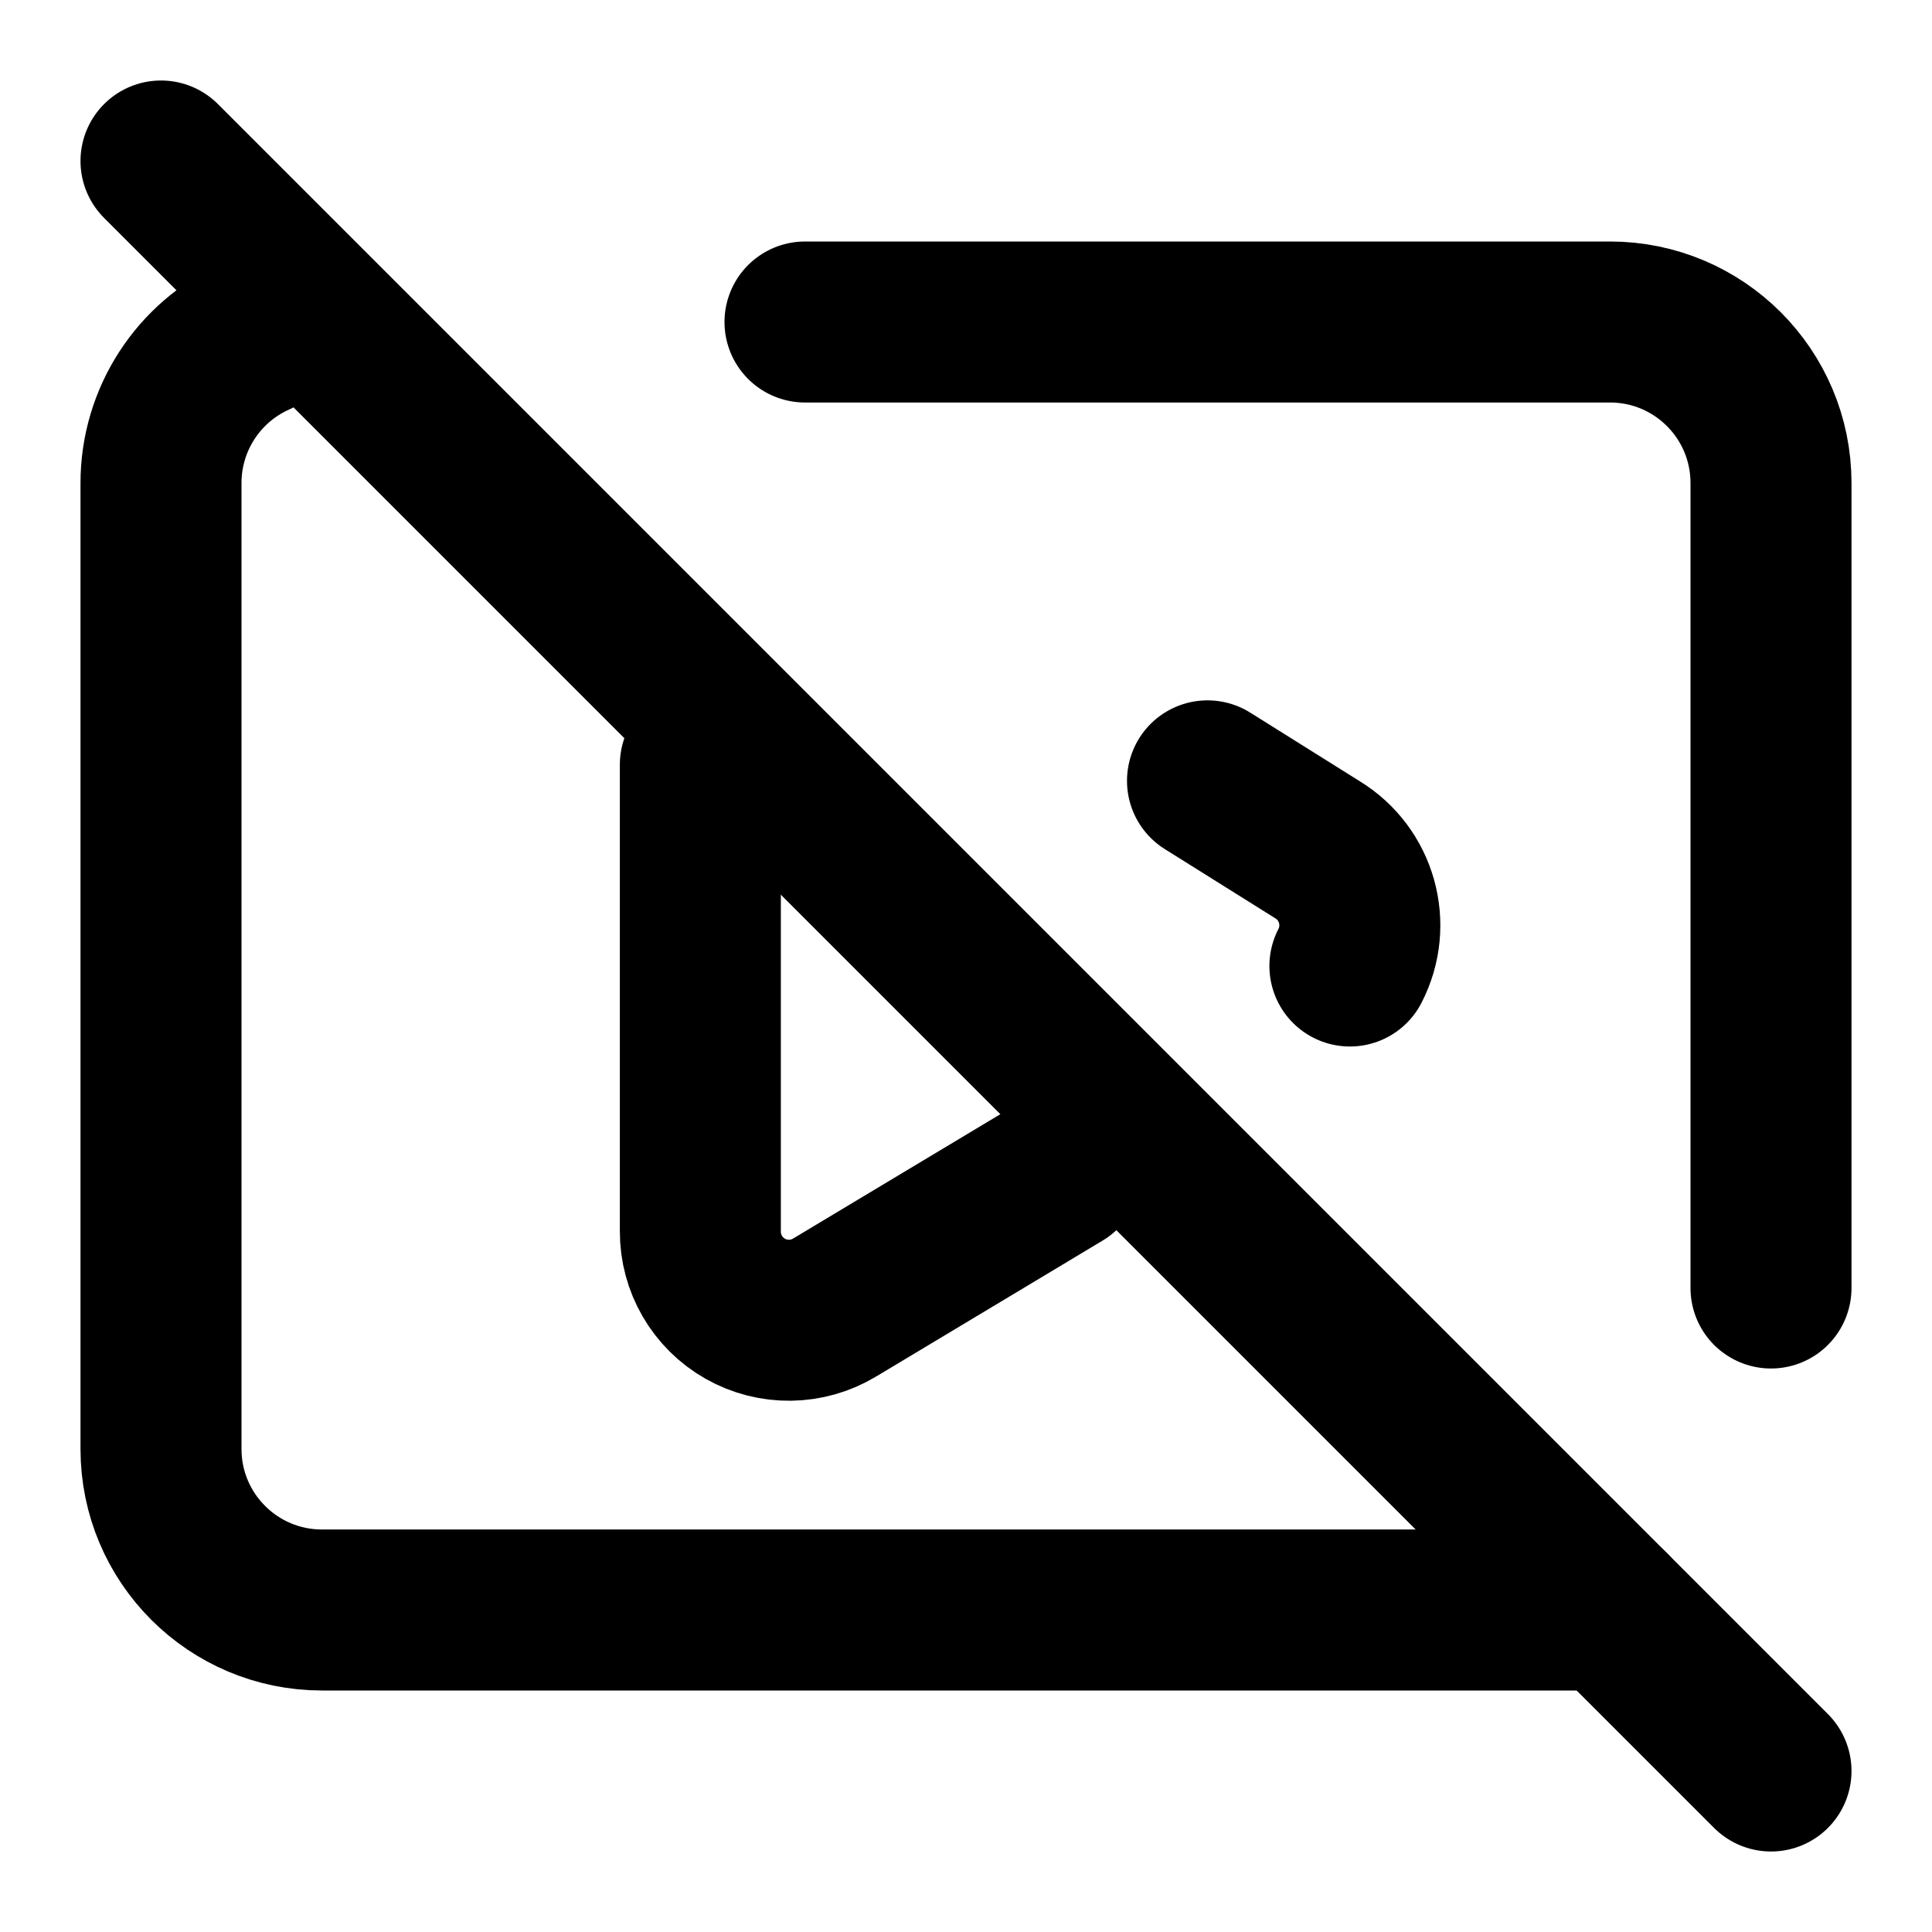
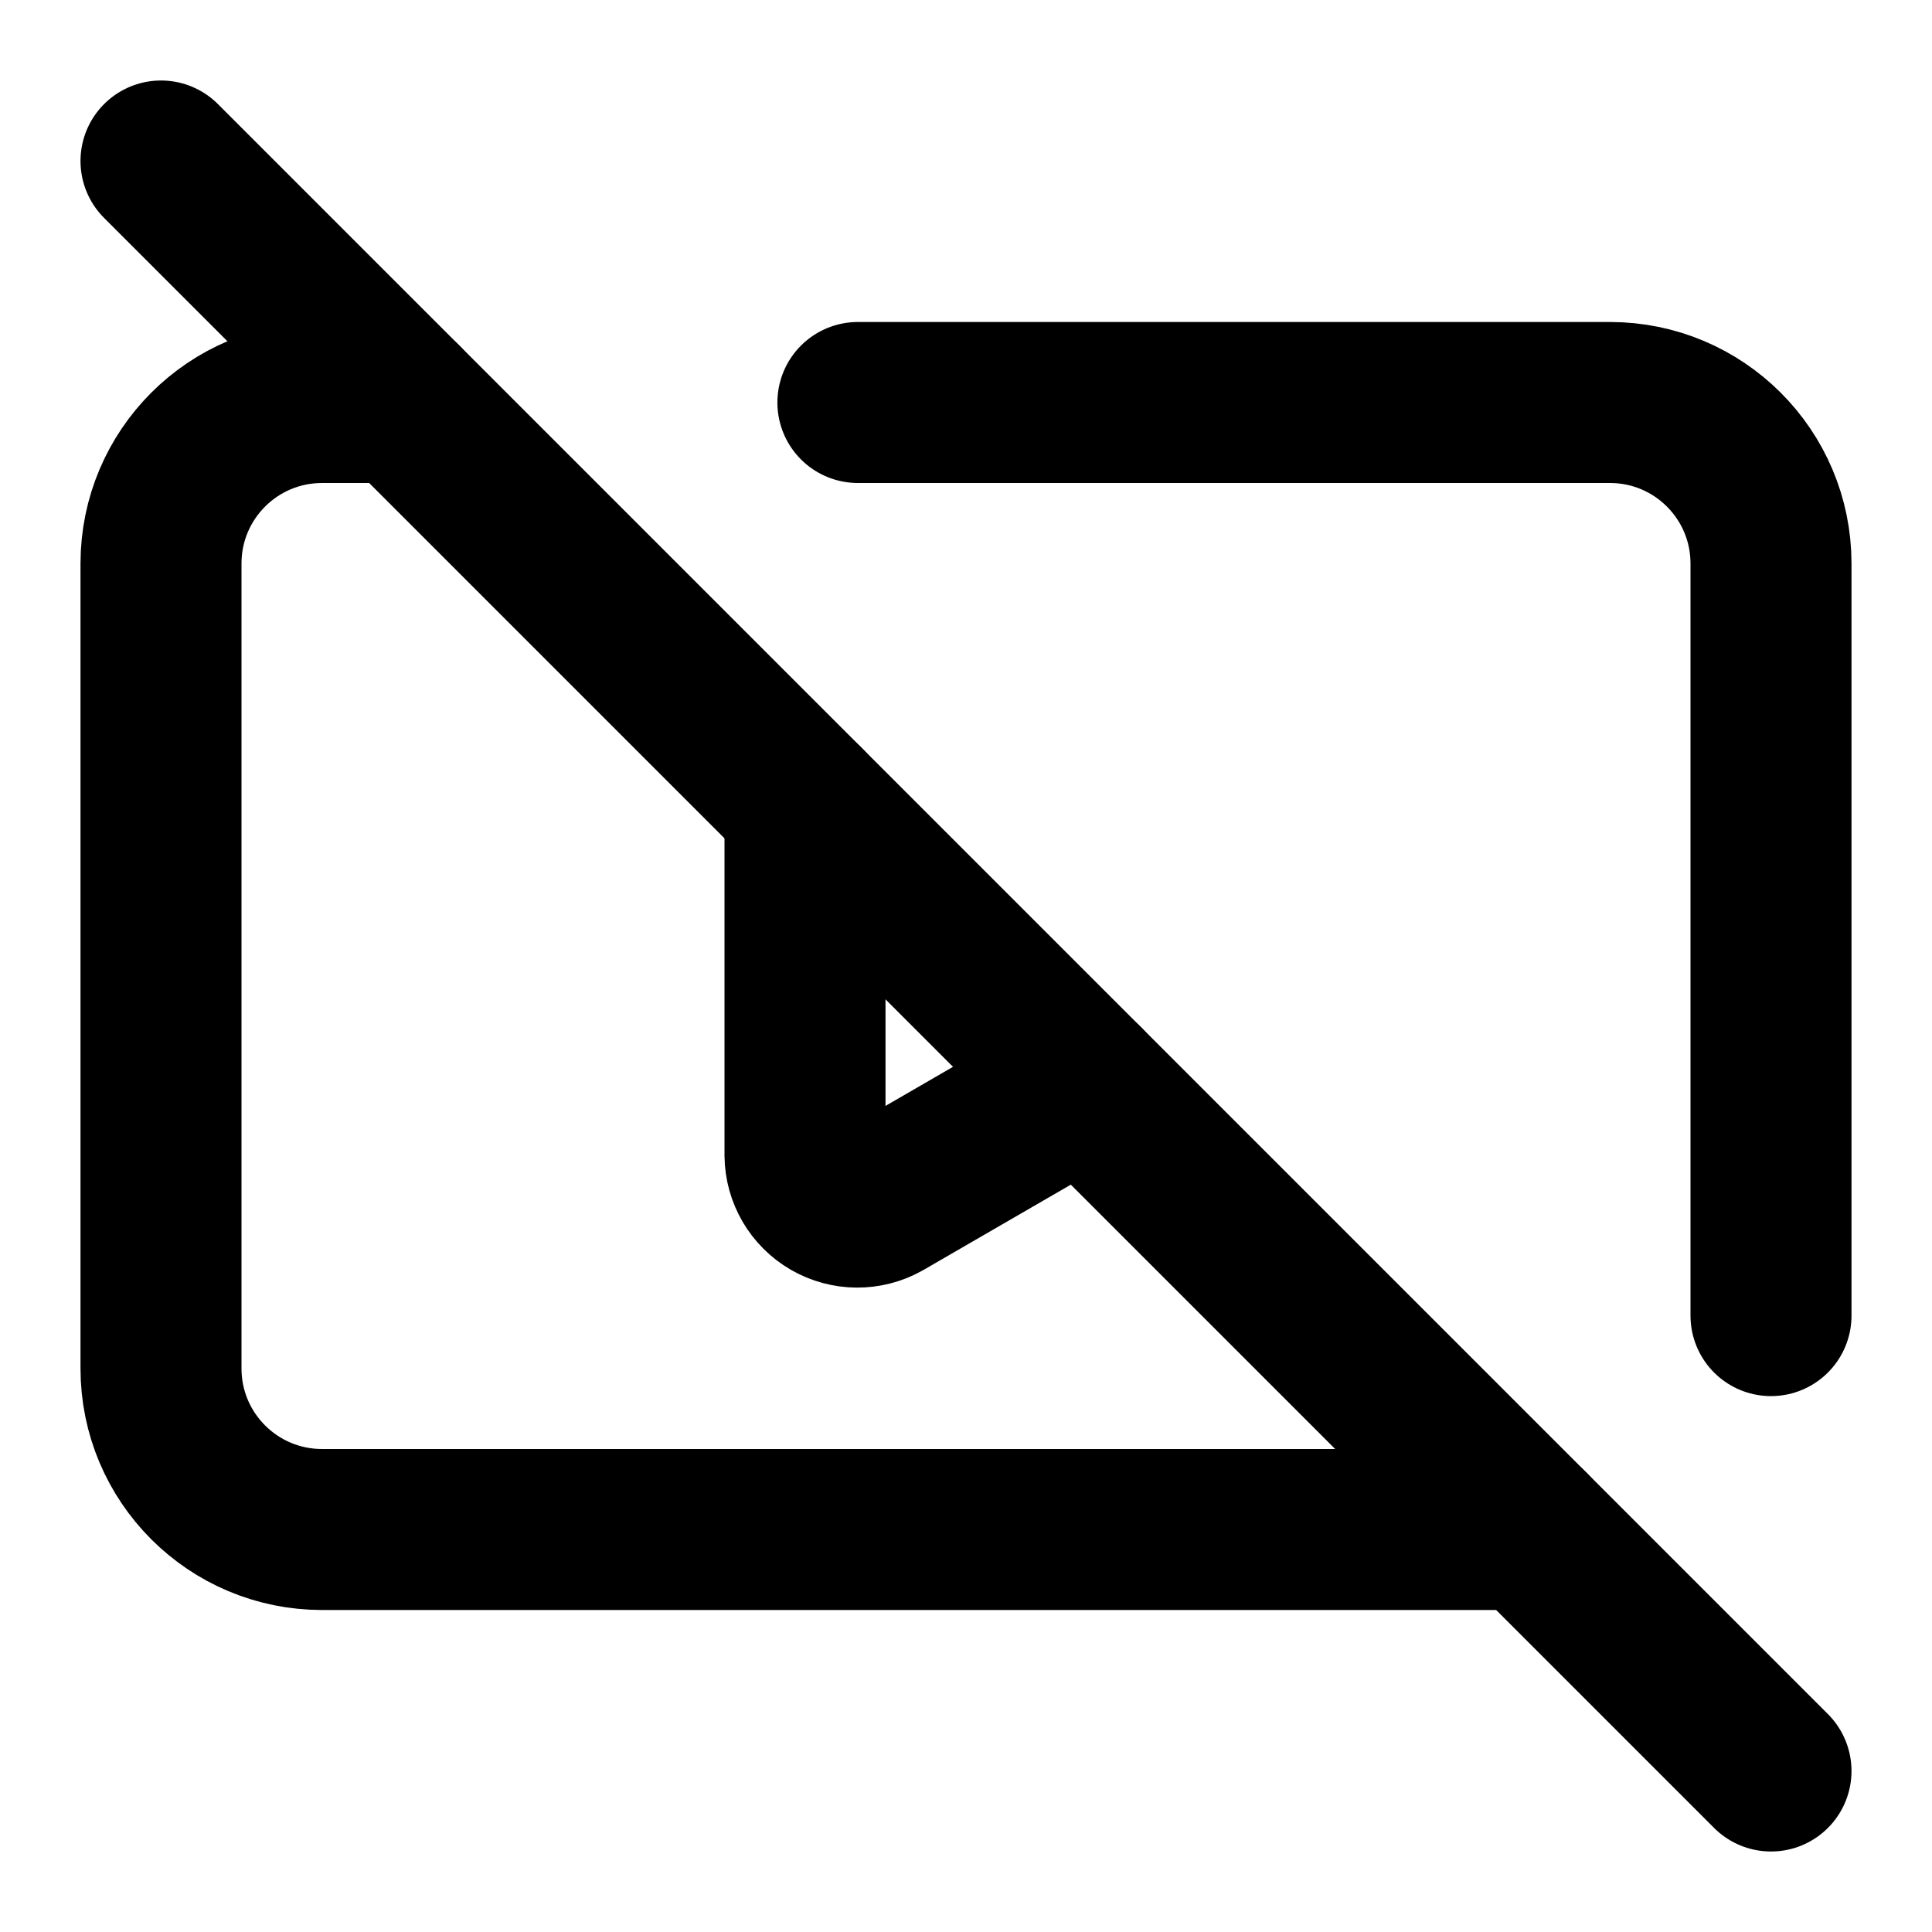
<svg xmlns="http://www.w3.org/2000/svg" width="24" height="24" viewBox="0 0 24 24" fill="none" stroke="currentColor" stroke-width="2" stroke-linecap="round" stroke-linejoin="round">
-   <path d="M10 4h10a2 2 0 0 1 2 2v10" />
-   <path d="m13.182 14.554-2.813 1.688a1.1 1.1 0 0 1-1.669-.946V9.5" />
-   <path d="m15 9.7 1.365.855a1.1 1.1 0 0 1 .404 1.445" />
+   <path d="M10.657 5H20a2 2 0 012 2v9.343" />
+   <path d="m13.466 13.466-2.498 1.446a.65.65 0 01-.968-.56V10" />
+   <path d="M19 19H4a2 2 0 01-2-2V7a2 2 0 012-2h1" />
  <path d="m2 2 20 20" />
-   <path d="M20 20H4a2 2 0 0 1-2-2V6a2 2 0 0 1 1.184-1.826" />
</svg>
